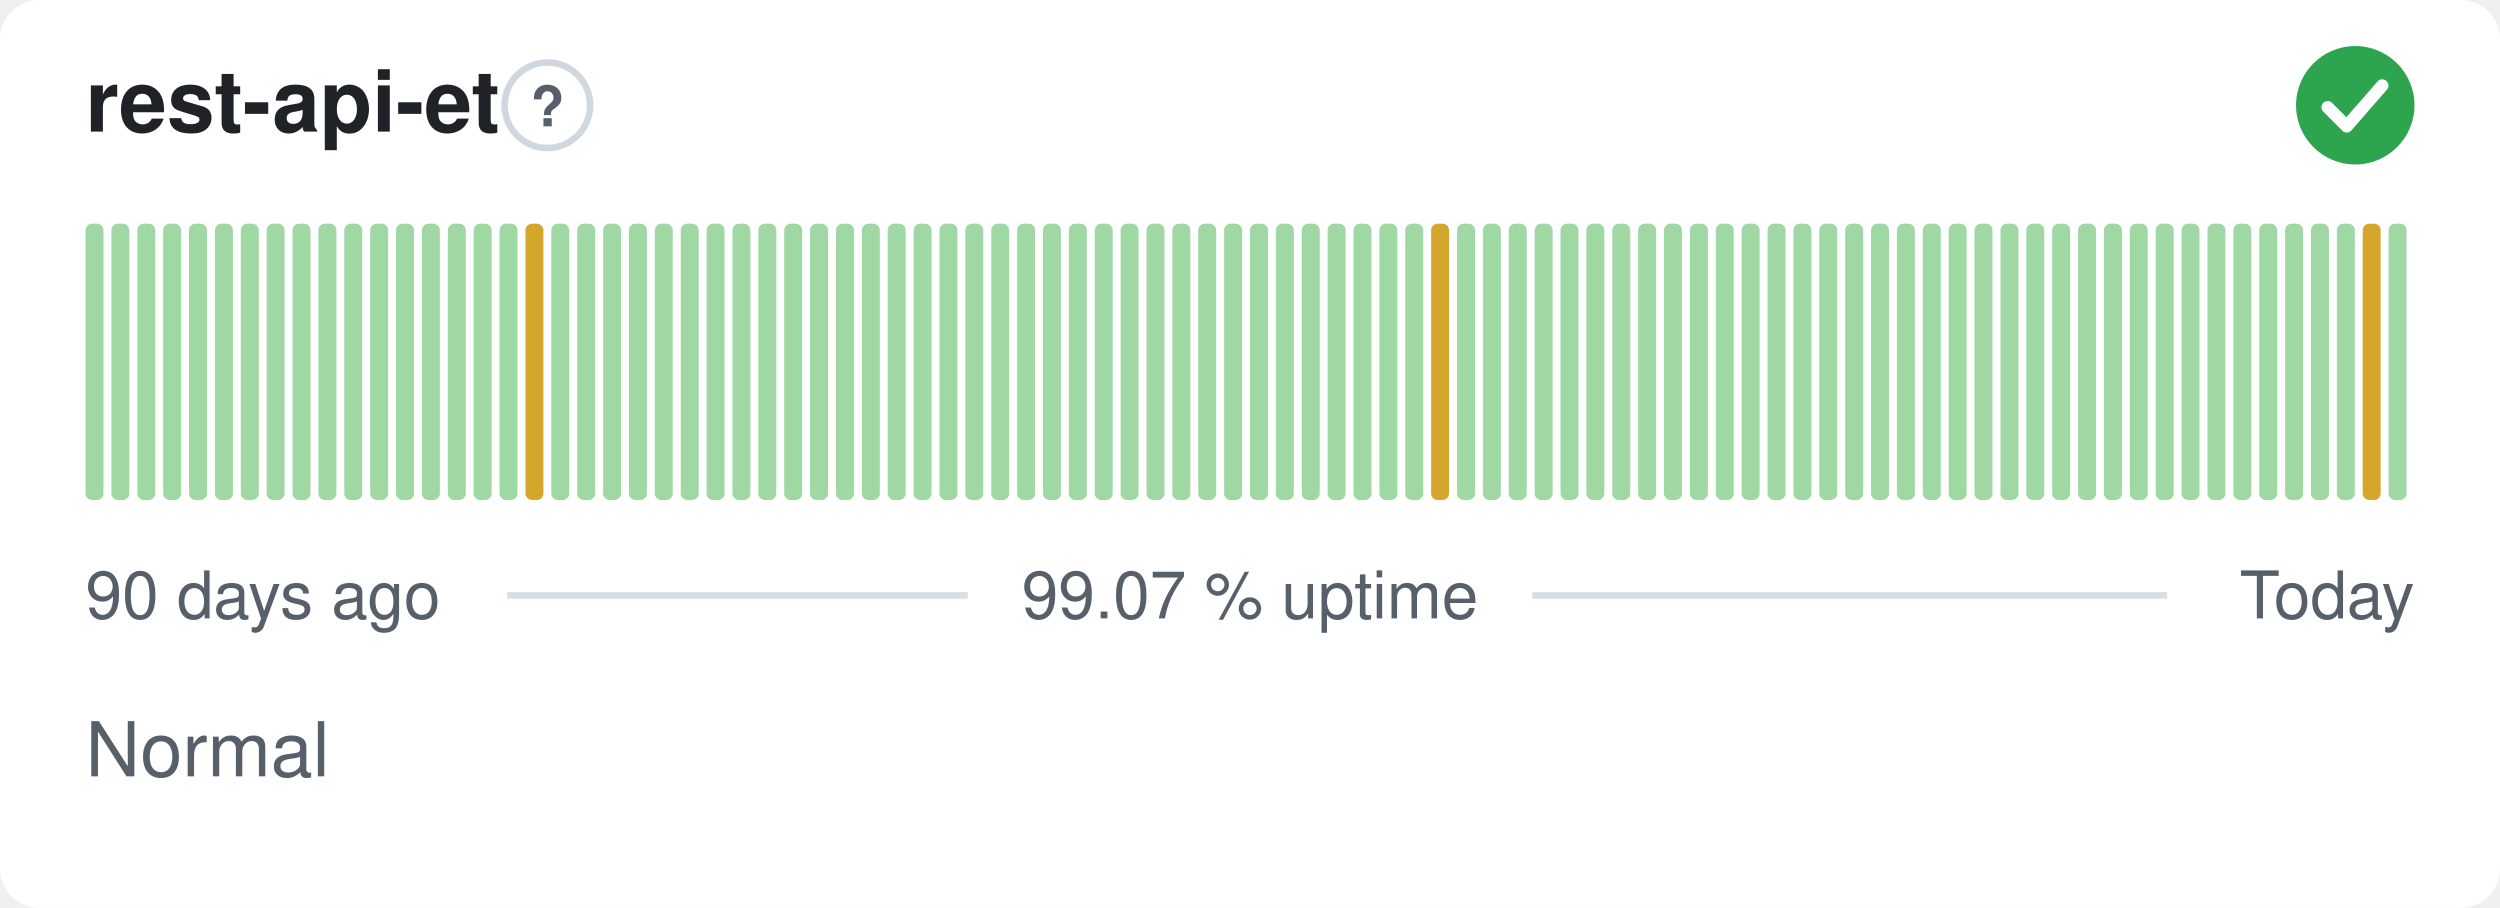
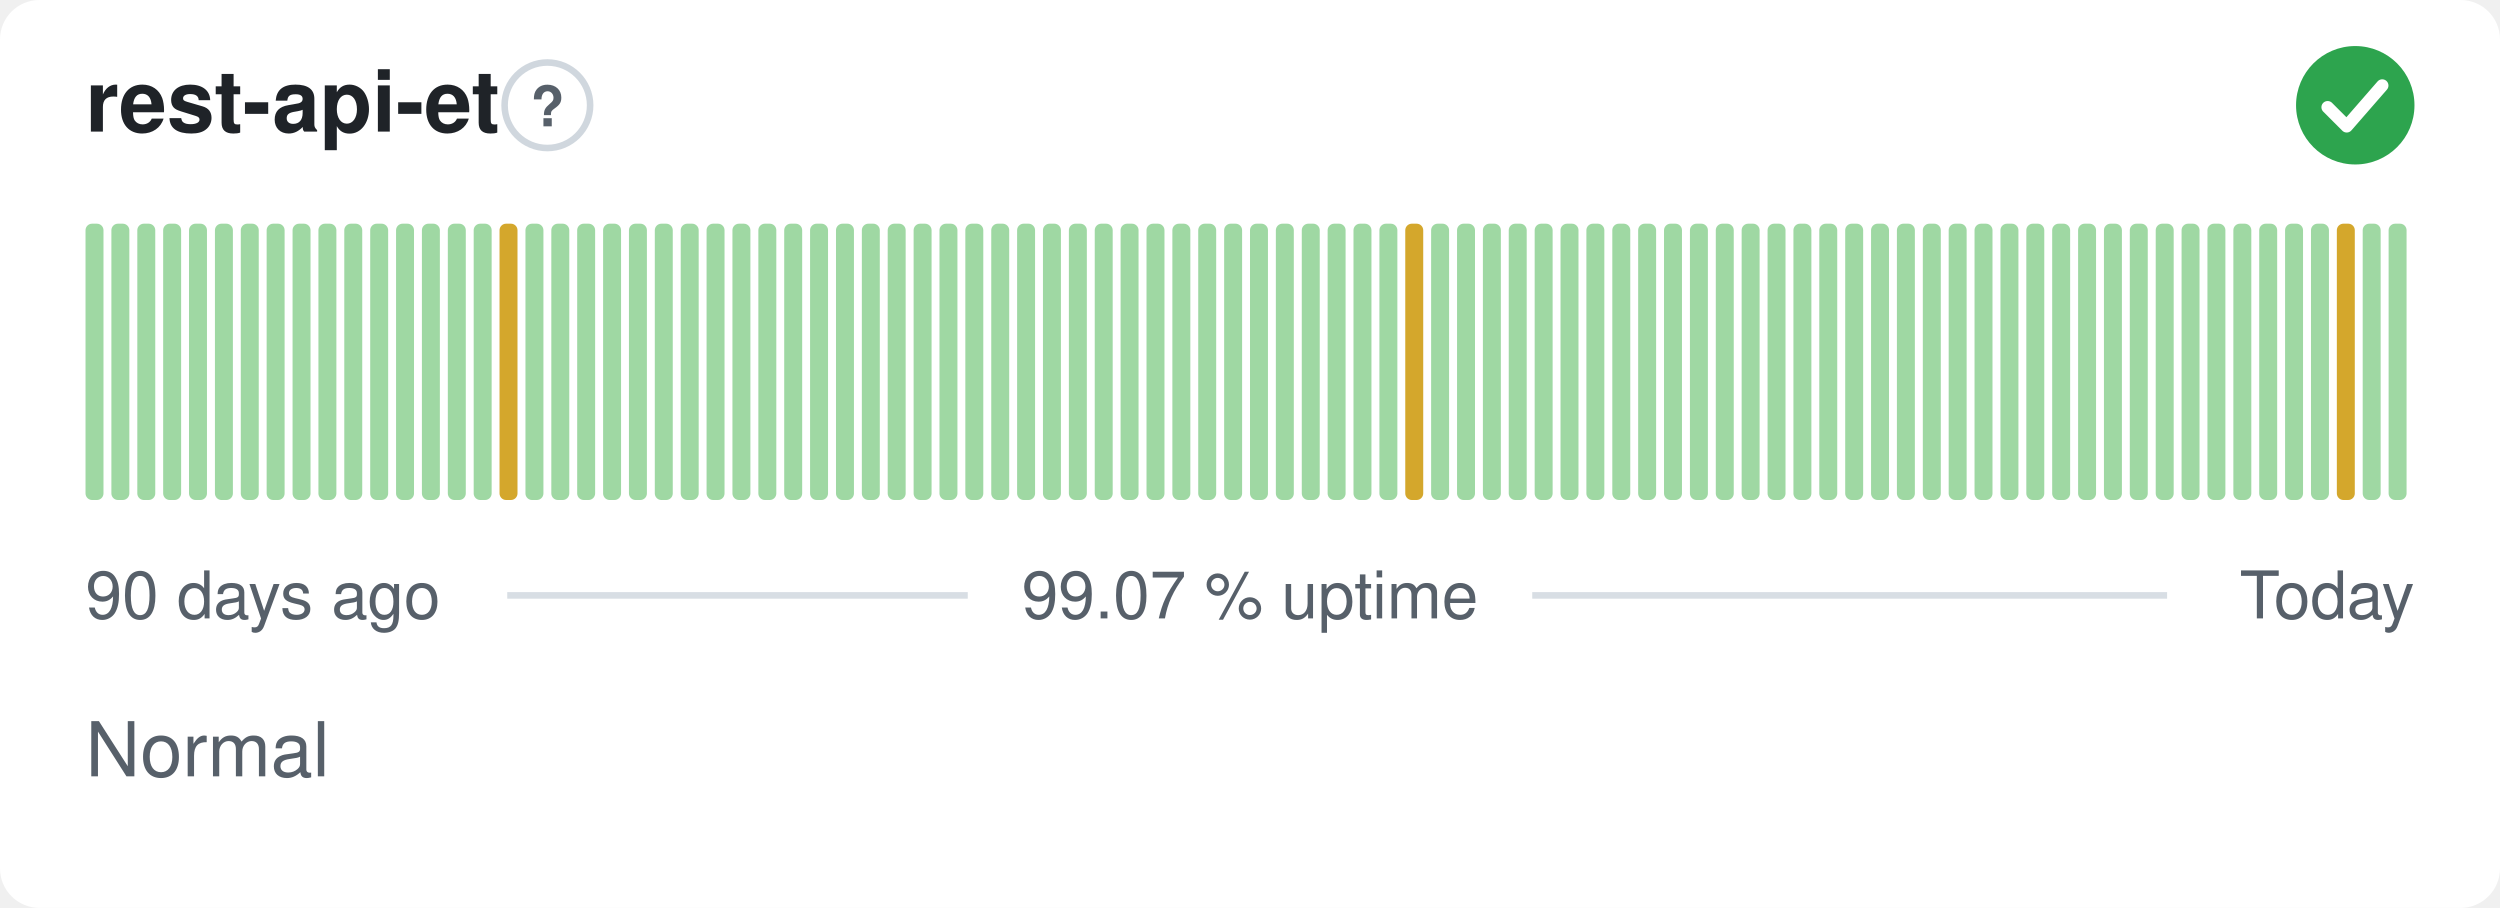
<svg xmlns="http://www.w3.org/2000/svg" width="380" height="138" viewBox="0 0 380 138" role="img" aria-label="rest-api-et: Normal, 99.07 % uptime over the last 90 days" font-family="-apple-system,BlinkMacSystemFont,'Segoe UI',Helvetica,Arial,sans-serif">
  <style>
    @media (prefers-color-scheme: dark) {
      .bg { fill: #0d1117 }
      .title { fill: #e6edf3 }
      .muted { fill: #8b949e }
      .hint { stroke: #30363d }
      .rule { stroke: #30363d }
      .nodata { fill: #21262d }
    }
  </style>
  <rect class="bg" width="380" height="138" rx="6" fill="#ffffff" />
  <text class="title" x="13" y="20" font-size="13" font-weight="600" fill="#1f2328">rest-api-et</text>
  <circle class="hint" cx="83.2" cy="16" r="6.5" fill="none" stroke="#d0d7de" stroke-width="1" />
  <text class="muted" x="83.2" y="19.2" text-anchor="middle" font-size="8.5" font-weight="700" fill="#57606a">?</text>
  <circle cx="358" cy="16" r="9" fill="#2da44e" />
  <path d="M353.80 16.30l2.90 2.90 5.40 -6.20" fill="none" stroke="#fff" stroke-width="1.89" stroke-linecap="round" stroke-linejoin="round" />
  <rect x="13.00" y="34.00" width="2.73" height="42.00" rx="1" fill="#9fd8a3" />
  <rect x="16.93" y="34.00" width="2.73" height="42.00" rx="1" fill="#9fd8a3" />
  <rect x="20.87" y="34.00" width="2.73" height="42.00" rx="1" fill="#9fd8a3" />
  <rect x="24.80" y="34.00" width="2.73" height="42.00" rx="1" fill="#9fd8a3" />
  <rect x="28.73" y="34.00" width="2.73" height="42.00" rx="1" fill="#9fd8a3" />
  <rect x="32.67" y="34.00" width="2.73" height="42.00" rx="1" fill="#9fd8a3" />
  <rect x="36.60" y="34.00" width="2.73" height="42.00" rx="1" fill="#9fd8a3" />
  <rect x="40.53" y="34.00" width="2.73" height="42.00" rx="1" fill="#9fd8a3" />
  <rect x="44.47" y="34.00" width="2.73" height="42.00" rx="1" fill="#9fd8a3" />
  <rect x="48.40" y="34.00" width="2.73" height="42.00" rx="1" fill="#9fd8a3" />
  <rect x="52.33" y="34.00" width="2.73" height="42.00" rx="1" fill="#9fd8a3" />
  <rect x="56.27" y="34.00" width="2.73" height="42.00" rx="1" fill="#9fd8a3" />
  <rect x="60.20" y="34.00" width="2.73" height="42.00" rx="1" fill="#9fd8a3" />
  <rect x="64.13" y="34.00" width="2.73" height="42.00" rx="1" fill="#9fd8a3" />
  <rect x="68.07" y="34.00" width="2.73" height="42.00" rx="1" fill="#9fd8a3" />
  <rect x="72.00" y="34.00" width="2.73" height="42.00" rx="1" fill="#9fd8a3" />
-   <rect x="75.93" y="34.00" width="2.73" height="42.00" rx="1" fill="#9fd8a3" />
-   <rect x="79.87" y="34.00" width="2.73" height="42.00" rx="1" fill="#d4a72c" />
+   <rect x="75.93" y="34.00" width="2.73" height="42.00" rx="1" fill="#d4a72c" />
+   <rect x="79.87" y="34.00" width="2.73" height="42.00" rx="1" fill="#9fd8a3" />
  <rect x="83.80" y="34.00" width="2.73" height="42.00" rx="1" fill="#9fd8a3" />
  <rect x="87.73" y="34.00" width="2.73" height="42.00" rx="1" fill="#9fd8a3" />
  <rect x="91.67" y="34.00" width="2.73" height="42.00" rx="1" fill="#9fd8a3" />
  <rect x="95.60" y="34.00" width="2.73" height="42.00" rx="1" fill="#9fd8a3" />
  <rect x="99.53" y="34.00" width="2.73" height="42.00" rx="1" fill="#9fd8a3" />
  <rect x="103.47" y="34.00" width="2.73" height="42.00" rx="1" fill="#9fd8a3" />
  <rect x="107.40" y="34.00" width="2.73" height="42.00" rx="1" fill="#9fd8a3" />
  <rect x="111.33" y="34.00" width="2.73" height="42.00" rx="1" fill="#9fd8a3" />
  <rect x="115.27" y="34.00" width="2.73" height="42.00" rx="1" fill="#9fd8a3" />
  <rect x="119.20" y="34.00" width="2.73" height="42.00" rx="1" fill="#9fd8a3" />
  <rect x="123.13" y="34.00" width="2.73" height="42.00" rx="1" fill="#9fd8a3" />
  <rect x="127.07" y="34.00" width="2.73" height="42.00" rx="1" fill="#9fd8a3" />
  <rect x="131.00" y="34.00" width="2.73" height="42.00" rx="1" fill="#9fd8a3" />
  <rect x="134.93" y="34.00" width="2.73" height="42.00" rx="1" fill="#9fd8a3" />
  <rect x="138.87" y="34.00" width="2.73" height="42.00" rx="1" fill="#9fd8a3" />
  <rect x="142.80" y="34.00" width="2.73" height="42.00" rx="1" fill="#9fd8a3" />
  <rect x="146.73" y="34.00" width="2.73" height="42.00" rx="1" fill="#9fd8a3" />
  <rect x="150.67" y="34.00" width="2.73" height="42.00" rx="1" fill="#9fd8a3" />
  <rect x="154.60" y="34.00" width="2.73" height="42.00" rx="1" fill="#9fd8a3" />
  <rect x="158.53" y="34.00" width="2.73" height="42.00" rx="1" fill="#9fd8a3" />
  <rect x="162.47" y="34.00" width="2.73" height="42.00" rx="1" fill="#9fd8a3" />
  <rect x="166.40" y="34.00" width="2.73" height="42.00" rx="1" fill="#9fd8a3" />
  <rect x="170.33" y="34.00" width="2.73" height="42.00" rx="1" fill="#9fd8a3" />
  <rect x="174.27" y="34.00" width="2.73" height="42.00" rx="1" fill="#9fd8a3" />
  <rect x="178.20" y="34.00" width="2.73" height="42.00" rx="1" fill="#9fd8a3" />
  <rect x="182.13" y="34.00" width="2.73" height="42.00" rx="1" fill="#9fd8a3" />
  <rect x="186.07" y="34.00" width="2.73" height="42.00" rx="1" fill="#9fd8a3" />
  <rect x="190.00" y="34.00" width="2.73" height="42.00" rx="1" fill="#9fd8a3" />
  <rect x="193.93" y="34.00" width="2.73" height="42.00" rx="1" fill="#9fd8a3" />
  <rect x="197.87" y="34.00" width="2.73" height="42.00" rx="1" fill="#9fd8a3" />
  <rect x="201.80" y="34.00" width="2.73" height="42.00" rx="1" fill="#9fd8a3" />
  <rect x="205.73" y="34.00" width="2.73" height="42.00" rx="1" fill="#9fd8a3" />
  <rect x="209.67" y="34.00" width="2.73" height="42.00" rx="1" fill="#9fd8a3" />
-   <rect x="213.60" y="34.00" width="2.73" height="42.00" rx="1" fill="#9fd8a3" />
-   <rect x="217.53" y="34.00" width="2.73" height="42.00" rx="1" fill="#d4a72c" />
+   <rect x="213.60" y="34.00" width="2.73" height="42.00" rx="1" fill="#d4a72c" />
+   <rect x="217.53" y="34.00" width="2.73" height="42.00" rx="1" fill="#9fd8a3" />
  <rect x="221.47" y="34.00" width="2.73" height="42.00" rx="1" fill="#9fd8a3" />
  <rect x="225.40" y="34.00" width="2.73" height="42.00" rx="1" fill="#9fd8a3" />
  <rect x="229.33" y="34.00" width="2.73" height="42.00" rx="1" fill="#9fd8a3" />
  <rect x="233.27" y="34.00" width="2.73" height="42.00" rx="1" fill="#9fd8a3" />
  <rect x="237.20" y="34.00" width="2.73" height="42.00" rx="1" fill="#9fd8a3" />
  <rect x="241.13" y="34.00" width="2.73" height="42.00" rx="1" fill="#9fd8a3" />
  <rect x="245.07" y="34.00" width="2.73" height="42.00" rx="1" fill="#9fd8a3" />
  <rect x="249.00" y="34.00" width="2.73" height="42.00" rx="1" fill="#9fd8a3" />
  <rect x="252.93" y="34.00" width="2.73" height="42.00" rx="1" fill="#9fd8a3" />
  <rect x="256.87" y="34.00" width="2.73" height="42.00" rx="1" fill="#9fd8a3" />
  <rect x="260.80" y="34.00" width="2.73" height="42.00" rx="1" fill="#9fd8a3" />
  <rect x="264.73" y="34.00" width="2.73" height="42.00" rx="1" fill="#9fd8a3" />
  <rect x="268.67" y="34.00" width="2.73" height="42.00" rx="1" fill="#9fd8a3" />
  <rect x="272.60" y="34.00" width="2.73" height="42.00" rx="1" fill="#9fd8a3" />
  <rect x="276.53" y="34.00" width="2.73" height="42.00" rx="1" fill="#9fd8a3" />
  <rect x="280.47" y="34.00" width="2.73" height="42.00" rx="1" fill="#9fd8a3" />
  <rect x="284.40" y="34.00" width="2.73" height="42.00" rx="1" fill="#9fd8a3" />
  <rect x="288.33" y="34.00" width="2.73" height="42.00" rx="1" fill="#9fd8a3" />
  <rect x="292.27" y="34.00" width="2.73" height="42.00" rx="1" fill="#9fd8a3" />
  <rect x="296.20" y="34.00" width="2.73" height="42.00" rx="1" fill="#9fd8a3" />
  <rect x="300.13" y="34.00" width="2.73" height="42.00" rx="1" fill="#9fd8a3" />
  <rect x="304.07" y="34.00" width="2.73" height="42.00" rx="1" fill="#9fd8a3" />
  <rect x="308.00" y="34.00" width="2.73" height="42.00" rx="1" fill="#9fd8a3" />
  <rect x="311.93" y="34.00" width="2.73" height="42.00" rx="1" fill="#9fd8a3" />
  <rect x="315.87" y="34.00" width="2.73" height="42.00" rx="1" fill="#9fd8a3" />
  <rect x="319.80" y="34.00" width="2.73" height="42.00" rx="1" fill="#9fd8a3" />
  <rect x="323.73" y="34.00" width="2.73" height="42.00" rx="1" fill="#9fd8a3" />
  <rect x="327.67" y="34.00" width="2.73" height="42.00" rx="1" fill="#9fd8a3" />
  <rect x="331.60" y="34.00" width="2.73" height="42.00" rx="1" fill="#9fd8a3" />
  <rect x="335.53" y="34.00" width="2.73" height="42.00" rx="1" fill="#9fd8a3" />
  <rect x="339.47" y="34.00" width="2.73" height="42.00" rx="1" fill="#9fd8a3" />
  <rect x="343.40" y="34.00" width="2.73" height="42.00" rx="1" fill="#9fd8a3" />
  <rect x="347.33" y="34.00" width="2.73" height="42.00" rx="1" fill="#9fd8a3" />
  <rect x="351.27" y="34.00" width="2.73" height="42.00" rx="1" fill="#9fd8a3" />
-   <rect x="355.20" y="34.00" width="2.73" height="42.00" rx="1" fill="#9fd8a3" />
-   <rect x="359.13" y="34.00" width="2.73" height="42.00" rx="1" fill="#d4a72c" />
+   <rect x="355.20" y="34.00" width="2.73" height="42.00" rx="1" fill="#d4a72c" />
+   <rect x="359.13" y="34.00" width="2.73" height="42.00" rx="1" fill="#9fd8a3" />
  <rect x="363.07" y="34.00" width="2.73" height="42.00" rx="1" fill="#9fd8a3" />
  <text class="muted" x="13" y="94" font-size="10" fill="#57606a">90 days ago</text>
  <text class="muted" x="190" y="94" text-anchor="middle" font-size="10" fill="#57606a">99.07 % uptime</text>
  <text class="muted" x="367" y="94" text-anchor="end" font-size="10" fill="#57606a">Today</text>
  <line class="rule" x1="77.1" y1="90.5" x2="147.1" y2="90.5" stroke="#d8dee4" stroke-width="1" />
  <line class="rule" x1="232.9" y1="90.5" x2="329.4" y2="90.5" stroke="#d8dee4" stroke-width="1" />
  <text class="muted" x="13" y="118" font-size="11.5" fill="#57606a">Normal</text>
</svg>
